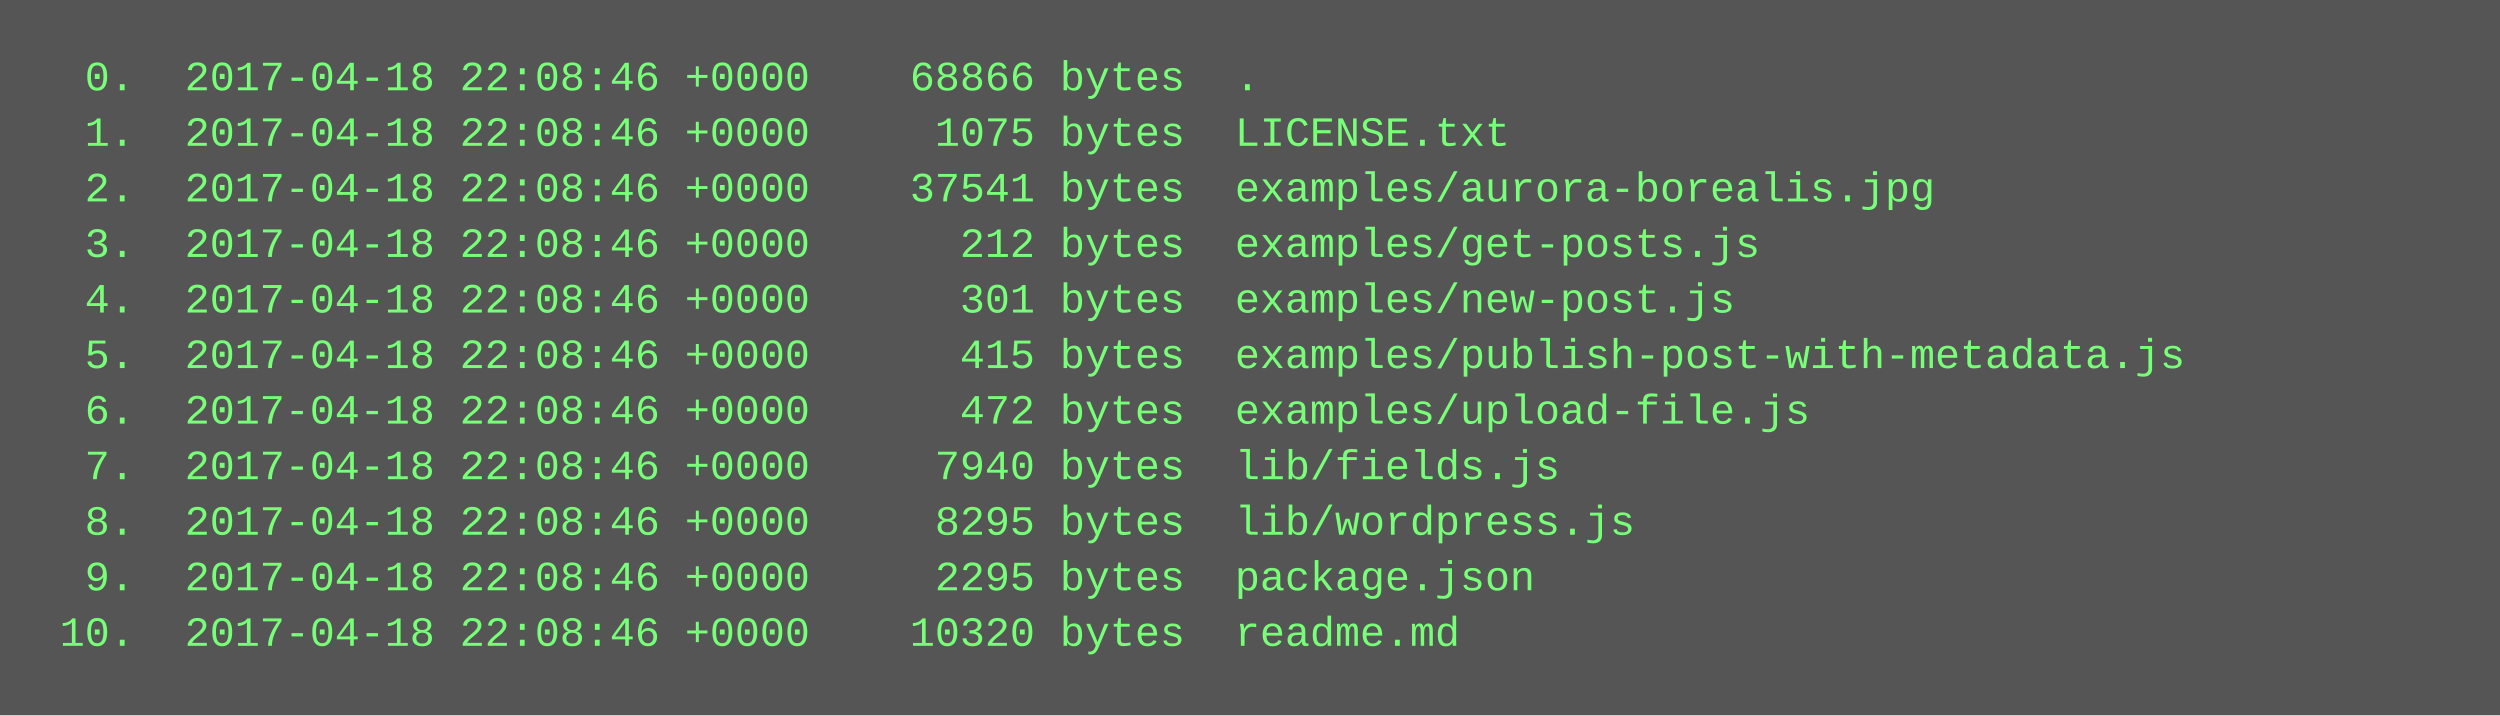
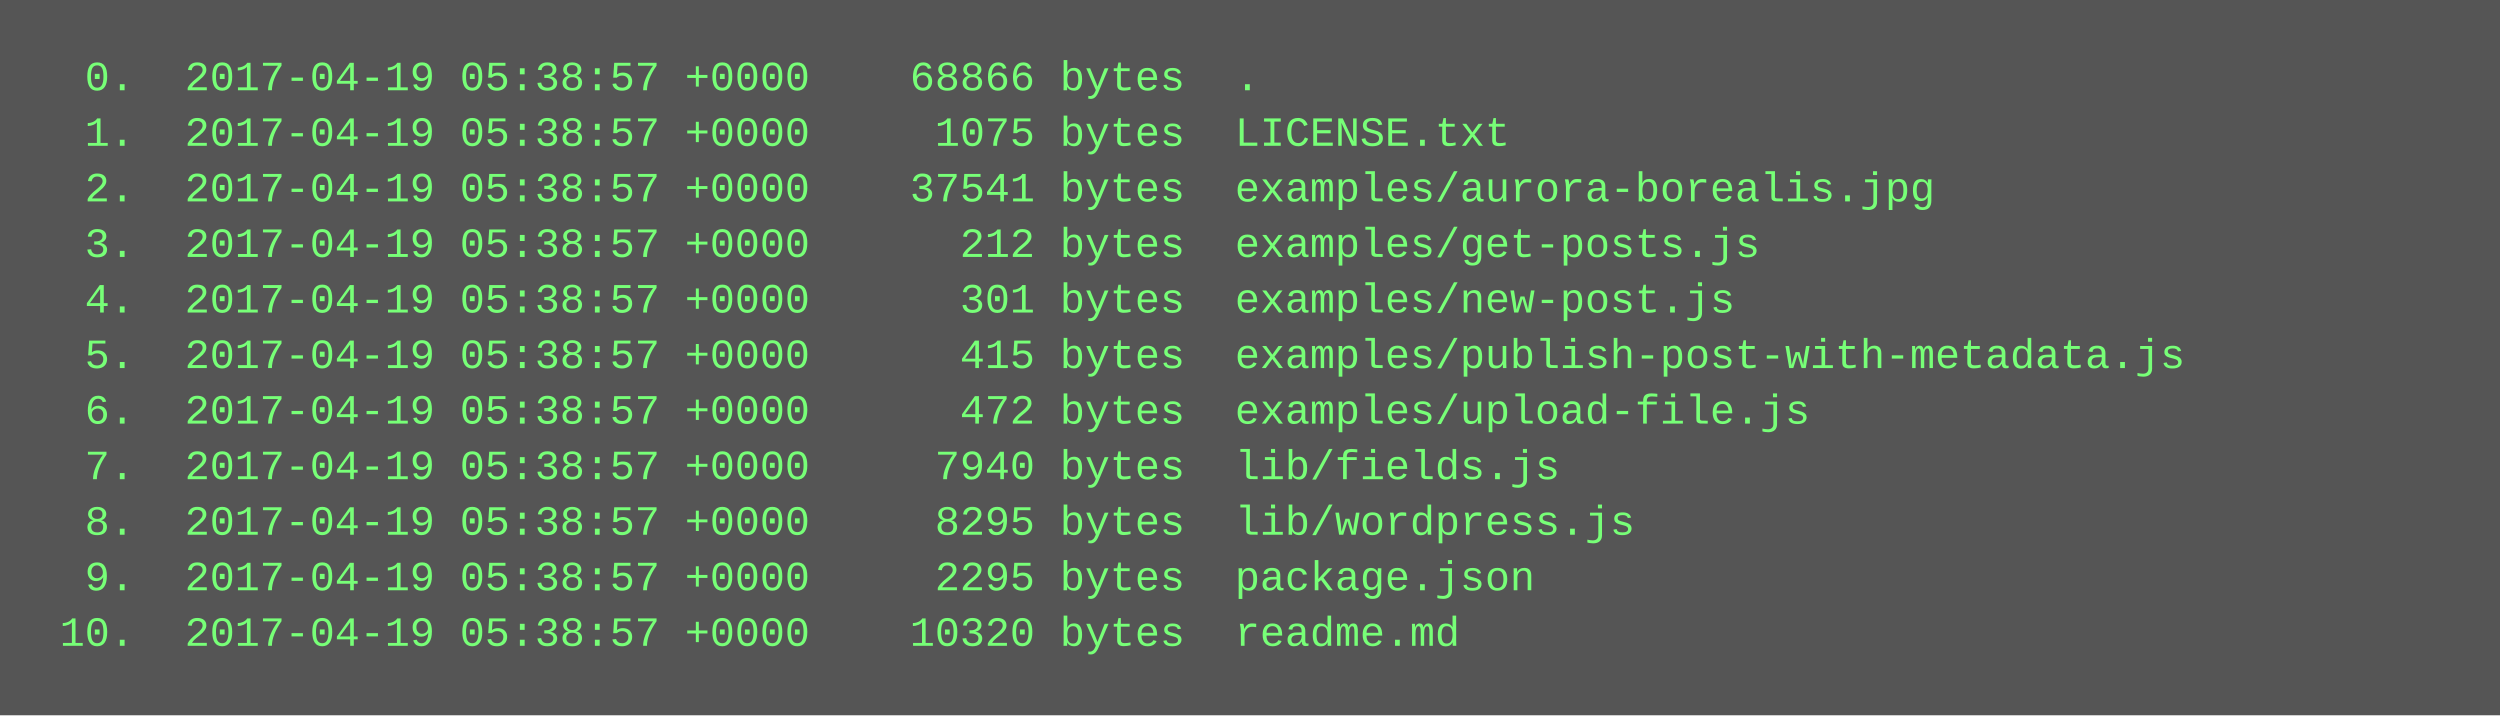
<svg xmlns="http://www.w3.org/2000/svg" height="206" width="720">
  <rect height="206" fill="#555" width="720" />
  <text fill="#7f7" font-family="Courier New" font-size="12" xml:space="preserve">
-     <tspan x="10" y="26">  0.  2017-04-18 22:08:46 +0000    68866 bytes  .</tspan>
-     <tspan x="10" y="42">  1.  2017-04-18 22:08:46 +0000     1075 bytes  LICENSE.txt</tspan>
-     <tspan x="10" y="58">  2.  2017-04-18 22:08:46 +0000    37541 bytes  examples/aurora-borealis.jpg</tspan>
-     <tspan x="10" y="74">  3.  2017-04-18 22:08:46 +0000      212 bytes  examples/get-posts.js</tspan>
-     <tspan x="10" y="90">  4.  2017-04-18 22:08:46 +0000      301 bytes  examples/new-post.js</tspan>
-     <tspan x="10" y="106">  5.  2017-04-18 22:08:46 +0000      415 bytes  examples/publish-post-with-metadata.js</tspan>
-     <tspan x="10" y="122">  6.  2017-04-18 22:08:46 +0000      472 bytes  examples/upload-file.js</tspan>
-     <tspan x="10" y="138">  7.  2017-04-18 22:08:46 +0000     7940 bytes  lib/fields.js</tspan>
-     <tspan x="10" y="154">  8.  2017-04-18 22:08:46 +0000     8295 bytes  lib/wordpress.js</tspan>
-     <tspan x="10" y="170">  9.  2017-04-18 22:08:46 +0000     2295 bytes  package.json</tspan>
-     <tspan x="10" y="186"> 10.  2017-04-18 22:08:46 +0000    10320 bytes  readme.md</tspan>
+     <tspan x="10" y="26">  0.  2017-04-19 05:38:57 +0000    68866 bytes  .</tspan>
+     <tspan x="10" y="42">  1.  2017-04-19 05:38:57 +0000     1075 bytes  LICENSE.txt</tspan>
+     <tspan x="10" y="58">  2.  2017-04-19 05:38:57 +0000    37541 bytes  examples/aurora-borealis.jpg</tspan>
+     <tspan x="10" y="74">  3.  2017-04-19 05:38:57 +0000      212 bytes  examples/get-posts.js</tspan>
+     <tspan x="10" y="90">  4.  2017-04-19 05:38:57 +0000      301 bytes  examples/new-post.js</tspan>
+     <tspan x="10" y="106">  5.  2017-04-19 05:38:57 +0000      415 bytes  examples/publish-post-with-metadata.js</tspan>
+     <tspan x="10" y="122">  6.  2017-04-19 05:38:57 +0000      472 bytes  examples/upload-file.js</tspan>
+     <tspan x="10" y="138">  7.  2017-04-19 05:38:57 +0000     7940 bytes  lib/fields.js</tspan>
+     <tspan x="10" y="154">  8.  2017-04-19 05:38:57 +0000     8295 bytes  lib/wordpress.js</tspan>
+     <tspan x="10" y="170">  9.  2017-04-19 05:38:57 +0000     2295 bytes  package.json</tspan>
+     <tspan x="10" y="186"> 10.  2017-04-19 05:38:57 +0000    10320 bytes  readme.md</tspan>
  </text>
</svg>
